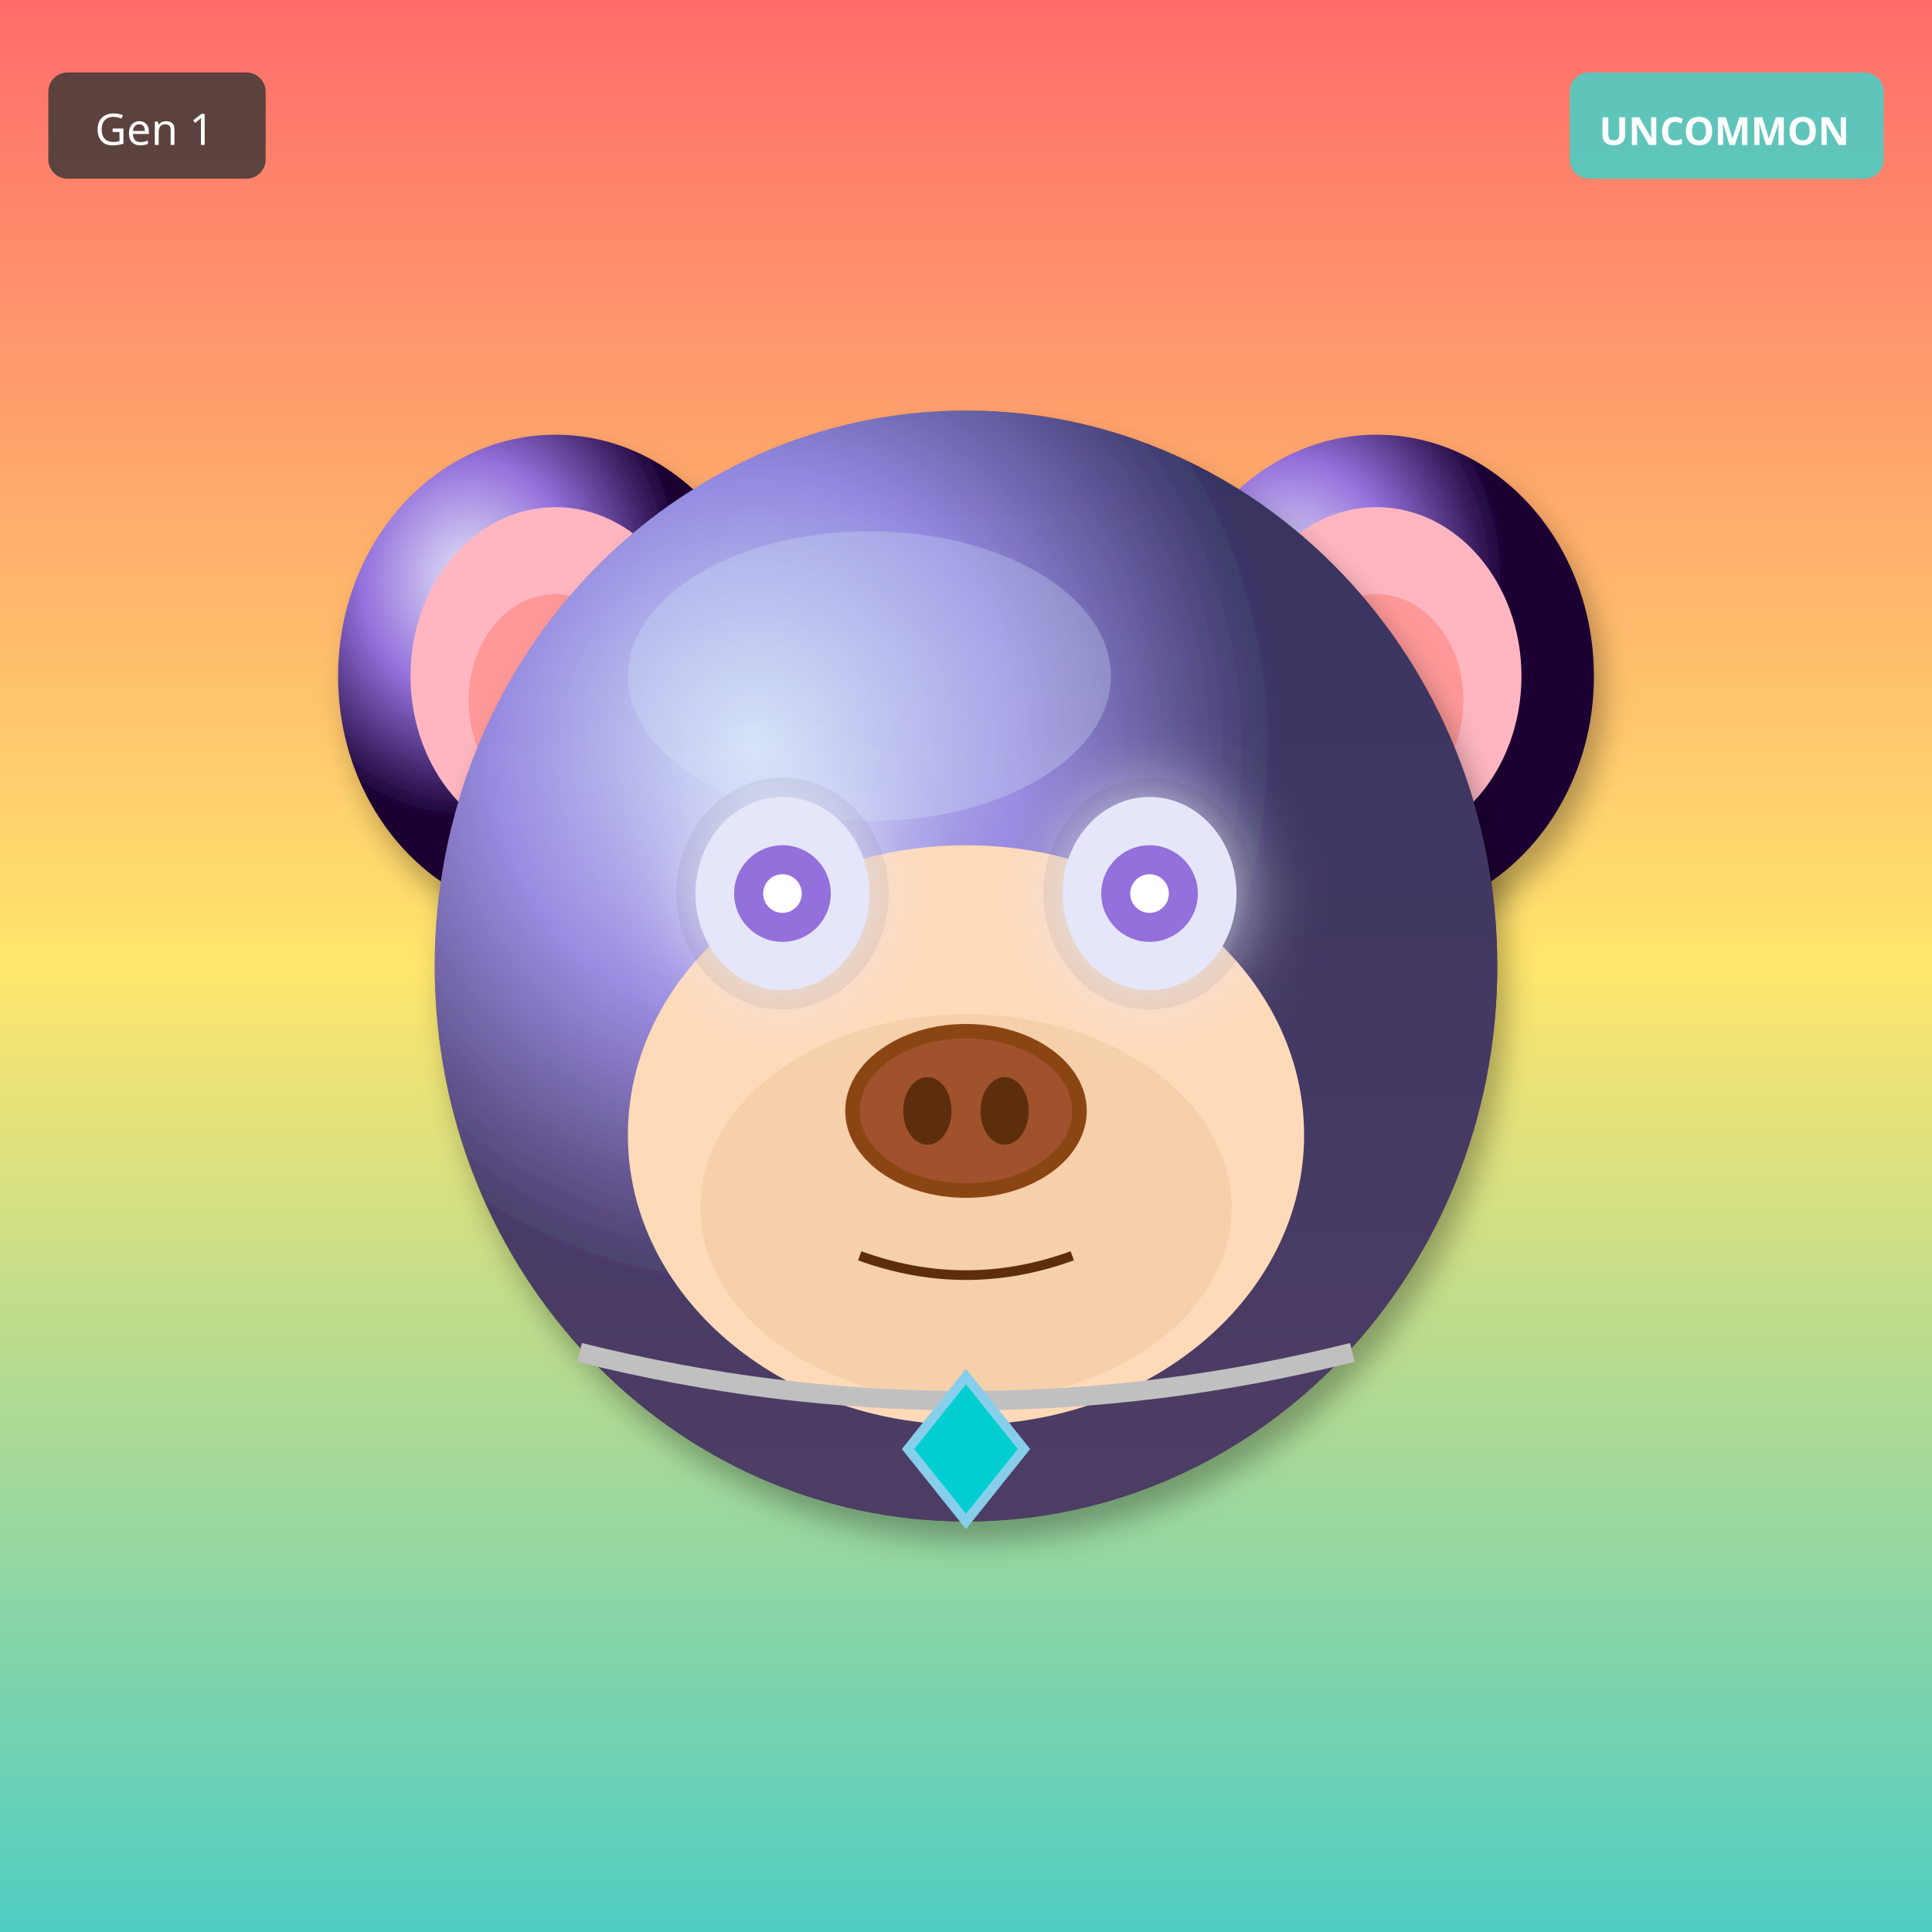
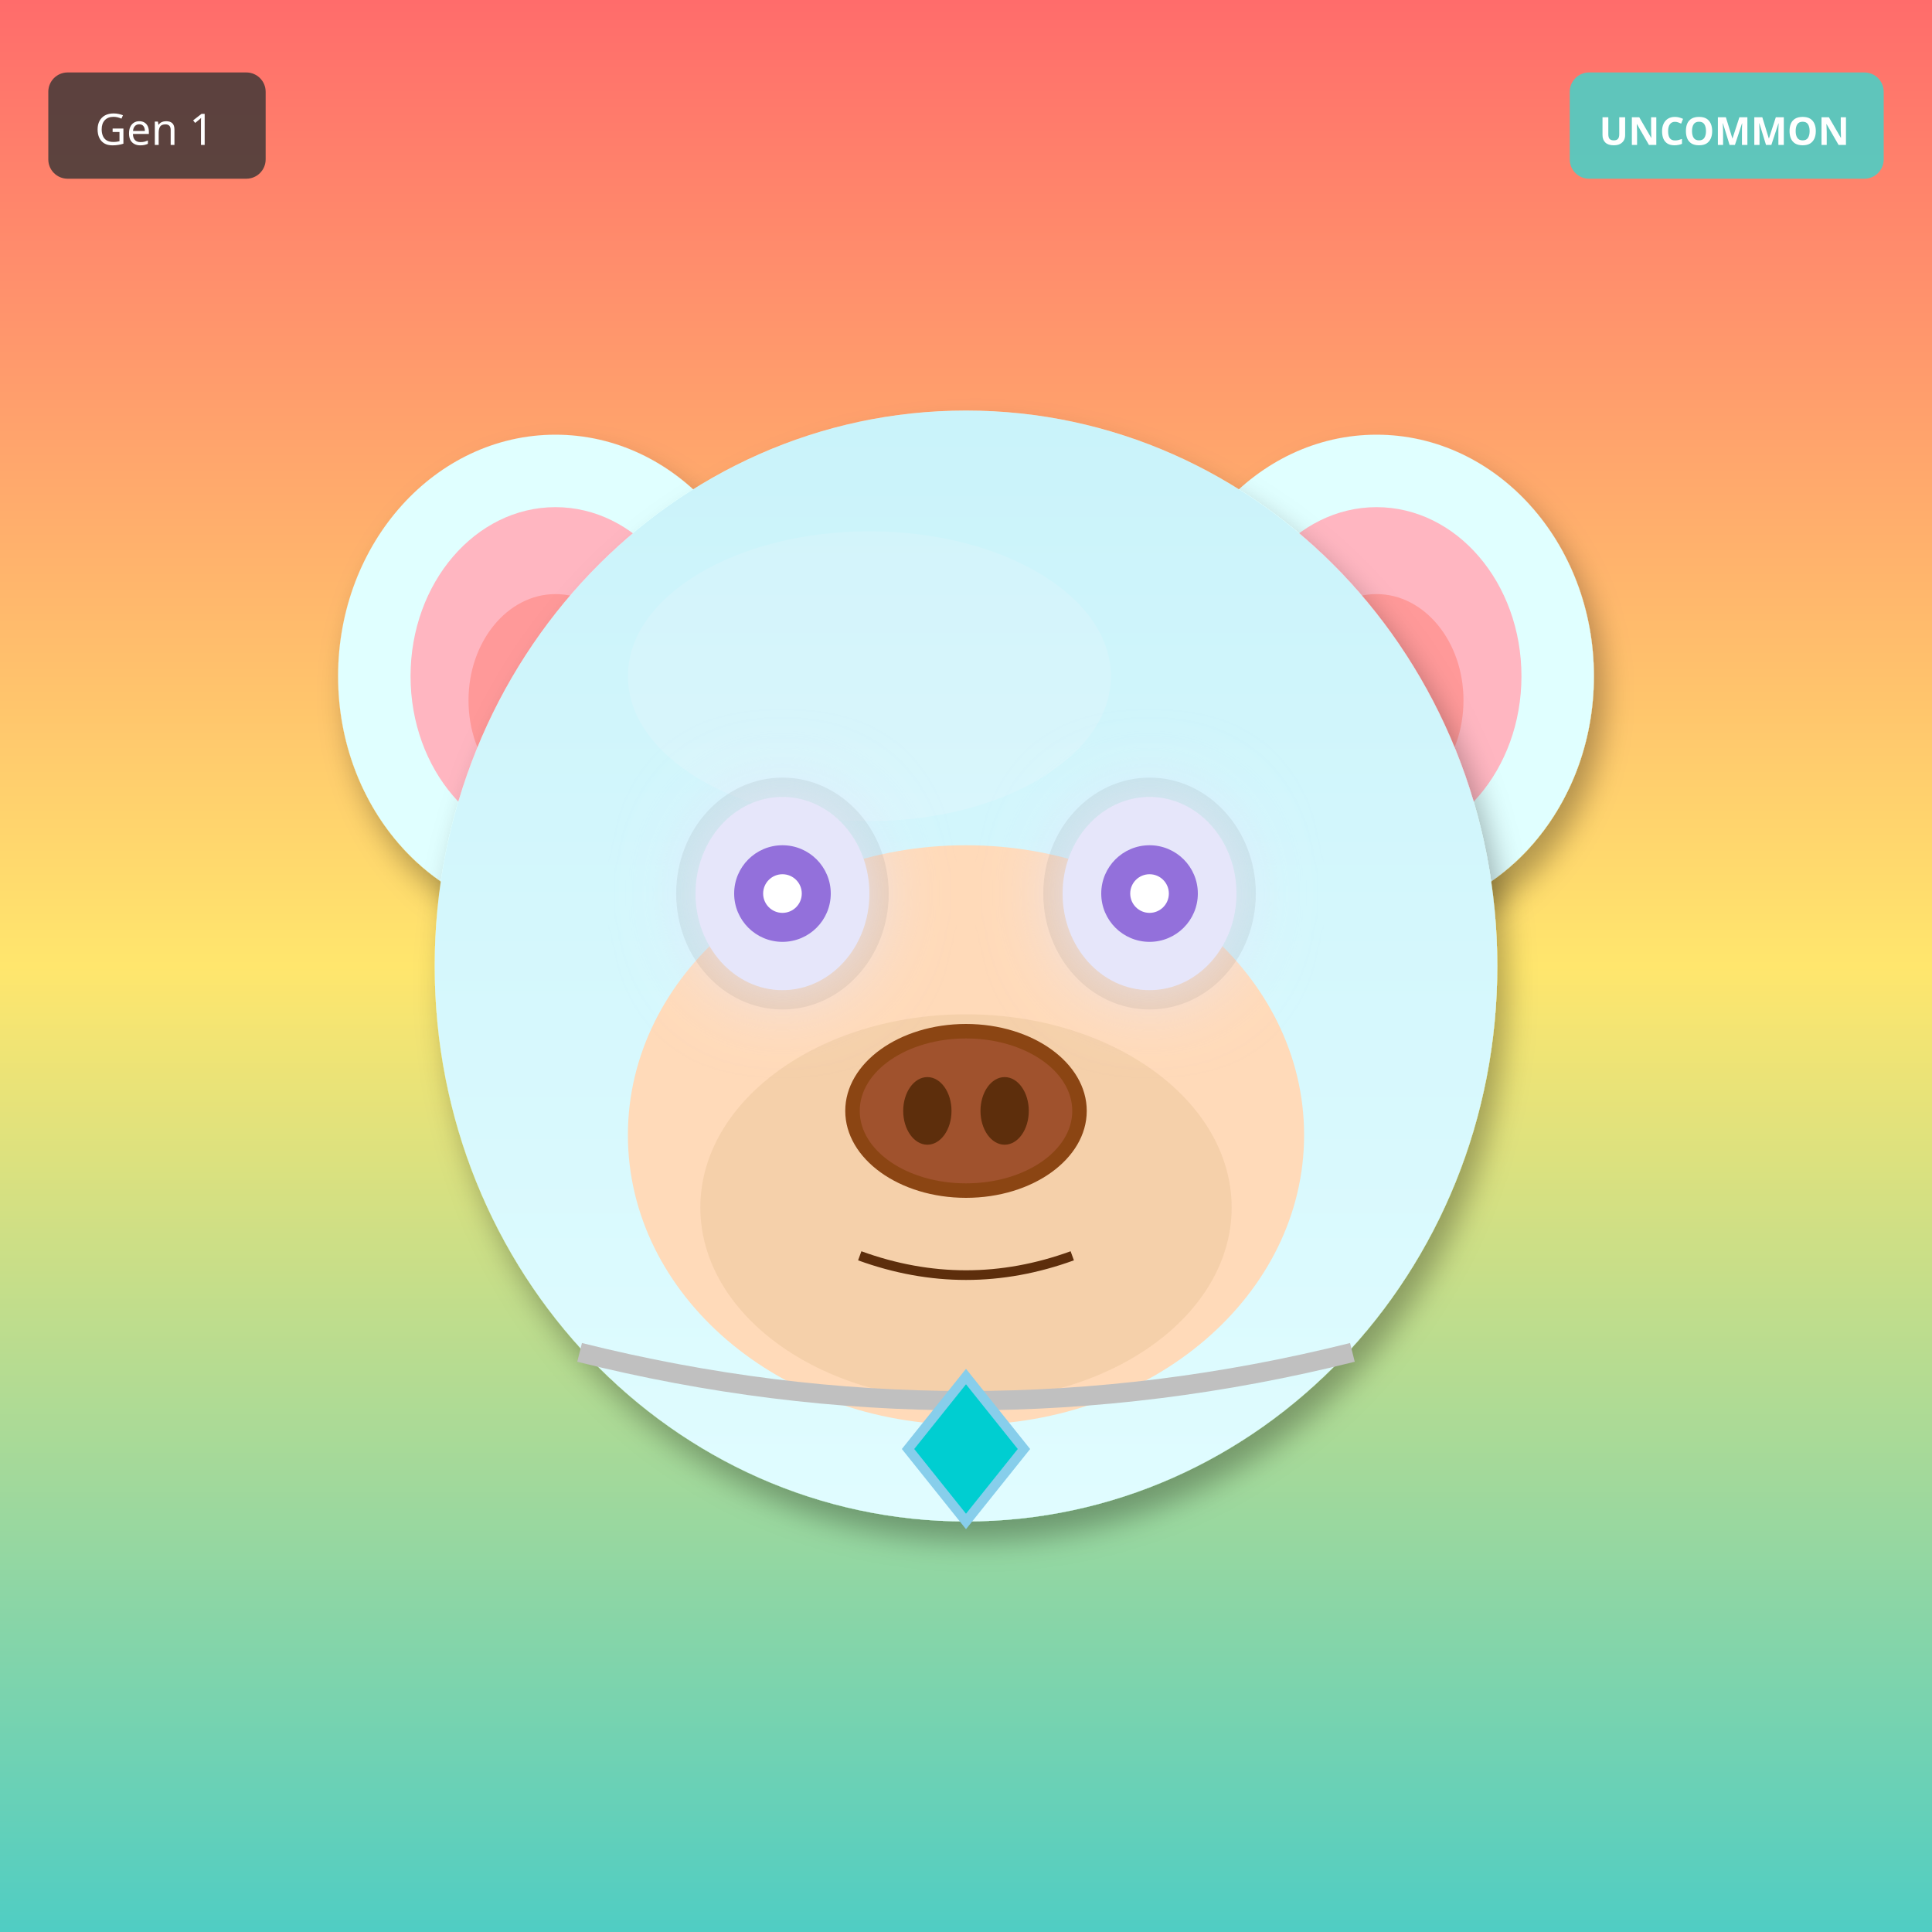
<svg xmlns="http://www.w3.org/2000/svg" width="400" height="400" viewBox="0 0 400 400">
  <defs>
    <filter id="shadow" x="-20%" y="-20%" width="140%" height="140%">
      <feDropShadow dx="2" dy="4" stdDeviation="3" flood-opacity="0.3" />
    </filter>
    <filter id="glow" x="-50%" y="-50%" width="200%" height="200%">
      <feGaussianBlur stdDeviation="8" result="blur" />
      <feMerge>
        <feMergeNode in="blur" />
        <feMergeNode in="SourceGraphic" />
      </feMerge>
    </filter>
    <linearGradient id="rainbow-body" x1="0%" y1="0%" x2="100%" y2="100%">
      <stop offset="0%" stop-color="#FF6B6B" />
      <stop offset="25%" stop-color="#FFE66D" />
      <stop offset="50%" stop-color="#4ECDC4" />
      <stop offset="75%" stop-color="#45B7D1" />
      <stop offset="100%" stop-color="#DDA0DD" />
    </linearGradient>
    <radialGradient id="galaxy-body" cx="30%" cy="30%">
      <stop offset="0%" stop-color="#E6E6FA" />
      <stop offset="50%" stop-color="#9370DB" />
      <stop offset="100%" stop-color="#1A0033" />
    </radialGradient>
    <linearGradient id="holo-body" x1="0%" y1="0%" x2="100%" y2="100%">
      <stop offset="0%" stop-color="#FF00FF" />
      <stop offset="50%" stop-color="#00FFFF" />
      <stop offset="100%" stop-color="#FFFF00" />
    </linearGradient>
    <linearGradient id="sky-gradient" x1="0%" y1="0%" x2="0%" y2="100%">
      <stop offset="0%" stop-color="#87CEEB" />
      <stop offset="100%" stop-color="#E0F4FF" />
    </linearGradient>
    <linearGradient id="grass-gradient" x1="0%" y1="0%" x2="0%" y2="100%">
      <stop offset="0%" stop-color="#90EE90" />
      <stop offset="100%" stop-color="#228B22" />
    </linearGradient>
    <linearGradient id="sunset-gradient" x1="0%" y1="0%" x2="0%" y2="100%">
      <stop offset="0%" stop-color="#FF6B6B" />
      <stop offset="50%" stop-color="#FFE66D" />
      <stop offset="100%" stop-color="#4ECDC4" />
    </linearGradient>
    <linearGradient id="aurora-gradient" x1="0%" y1="0%" x2="100%" y2="100%">
      <stop offset="0%" stop-color="#0D1B2A" />
      <stop offset="30%" stop-color="#00FF7F" />
      <stop offset="70%" stop-color="#FF00FF" />
      <stop offset="100%" stop-color="#0D1B2A" />
    </linearGradient>
    <radialGradient id="multiverse-gradient" cx="50%" cy="50%">
      <stop offset="0%" stop-color="#FFD700" />
      <stop offset="40%" stop-color="#FF00FF" />
      <stop offset="70%" stop-color="#00FFFF" />
      <stop offset="100%" stop-color="#000" />
    </radialGradient>
    <linearGradient id="rift-gradient" x1="0%" y1="0%" x2="100%" y2="100%">
      <stop offset="0%" stop-color="#000" />
      <stop offset="30%" stop-color="#9400D3" />
      <stop offset="50%" stop-color="#00FFFF" />
      <stop offset="70%" stop-color="#9400D3" />
      <stop offset="100%" stop-color="#000" />
    </linearGradient>
    <linearGradient id="heaven-gradient" x1="0%" y1="0%" x2="0%" y2="100%">
      <stop offset="0%" stop-color="#FFF" />
      <stop offset="50%" stop-color="#FFD700" stop-opacity="0.3" />
      <stop offset="100%" stop-color="#F0F8FF" />
    </linearGradient>
    <clipPath id="head-clip">
      <ellipse cx="200" cy="200" rx="110" ry="115" />
    </clipPath>
  </defs>
  <rect width="400" height="400" fill="url(#sunset-gradient)" />
-   <ellipse cx="115" cy="140" rx="45" ry="50" fill="url(#galaxy-body)" filter="url(#shadow)" />
+   <ellipse cx="115" cy="140" rx="45" ry="50" fill="#E0FFFF" filter="url(#shadow)" />
  <ellipse cx="115" cy="140" rx="30" ry="35" fill="#FFB6C1" />
  <ellipse cx="115" cy="145" rx="18" ry="22" fill="#FF9999" />
-   <ellipse cx="285" cy="140" rx="45" ry="50" fill="url(#galaxy-body)" filter="url(#shadow)" />
+   <ellipse cx="285" cy="140" rx="45" ry="50" fill="#E0FFFF" filter="url(#shadow)" />
  <ellipse cx="285" cy="140" rx="30" ry="35" fill="#FFB6C1" />
  <ellipse cx="285" cy="145" rx="18" ry="22" fill="#FF9999" />
-   <ellipse cx="200" cy="200" rx="110" ry="115" fill="url(#galaxy-body)" filter="url(#shadow)" />
-   <ellipse cx="180" cy="140" rx="50" ry="30" fill="#E6E6FA" opacity="0.3" />
+   <ellipse cx="200" cy="200" rx="110" ry="115" fill="#E0FFFF" filter="url(#shadow)" />
+   <ellipse cx="180" cy="140" rx="50" ry="30" fill="#FFFFFF" opacity="0.3" />
  <g clip-path="url(#head-clip)">
    <ellipse cx="200" cy="200" rx="110" ry="115" fill="url(#sky-gradient)" opacity="0.25" />
  </g>
  <ellipse cx="200" cy="235" rx="70" ry="60" fill="#FFDAB9" />
  <ellipse cx="200" cy="250" rx="55" ry="40" fill="#DEB887" opacity="0.3" />
  <ellipse cx="162" cy="185" rx="22" ry="24" fill="#000" opacity="0.08" />
  <ellipse cx="238" cy="185" rx="22" ry="24" fill="#000" opacity="0.08" />
  <ellipse cx="162" cy="185" rx="18" ry="20" fill="#E6E6FA" filter="url(#glow)" />
  <circle cx="162" cy="185" r="10" fill="#9370DB" />
  <circle cx="162" cy="185" r="4" fill="#FFF" />
  <ellipse cx="238" cy="185" rx="18" ry="20" fill="#E6E6FA" filter="url(#glow)" />
  <circle cx="238" cy="185" r="10" fill="#9370DB" />
  <circle cx="238" cy="185" r="4" fill="#FFF" />
  <g>
    <ellipse cx="200" cy="230" rx="25" ry="18" fill="#8B4513" />
    <ellipse cx="200" cy="230" rx="22" ry="15" fill="#A0522D" />
    <ellipse cx="192" cy="230" rx="5" ry="7" fill="#5D2E0C" />
    <ellipse cx="208" cy="230" rx="5" ry="7" fill="#5D2E0C" />
  </g>
  <path d="M178 260 Q200 268 222 260" stroke="#5D2E0C" stroke-width="2" fill="none" />
  <path d="M120 280 Q200 300 280 280" stroke="#C0C0C0" stroke-width="4" fill="none" />
  <polygon points="200,285 212,300 200,315 188,300" fill="#00CED1" stroke="#87CEEB" stroke-width="2" />
  <g transform="translate(325, 15)">
    <rect width="65" height="22" rx="4" fill="#4ECDC4" opacity="0.9" />
    <text x="32" y="15" font-size="8" fill="#FFF" text-anchor="middle" font-family="sans-serif" font-weight="bold">UNCOMMON</text>
  </g>
  <g transform="translate(10, 15)">
    <rect width="45" height="22" rx="4" fill="#333" opacity="0.8" />
    <text x="22" y="15" font-size="9" fill="#FFF" text-anchor="middle" font-family="sans-serif">Gen 1</text>
  </g>
</svg>
